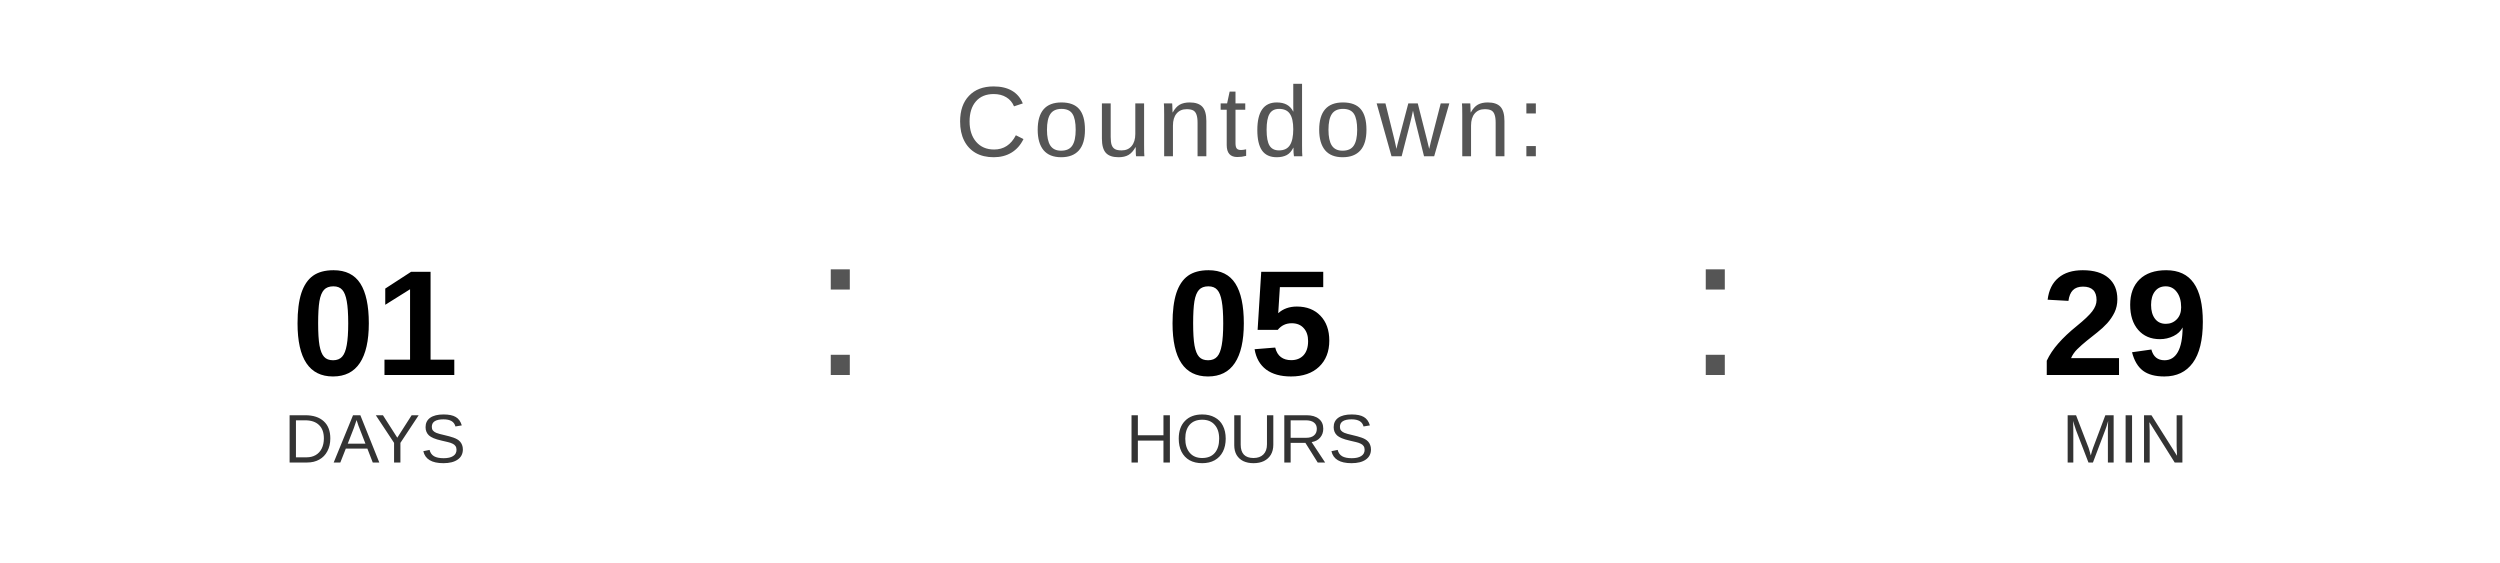
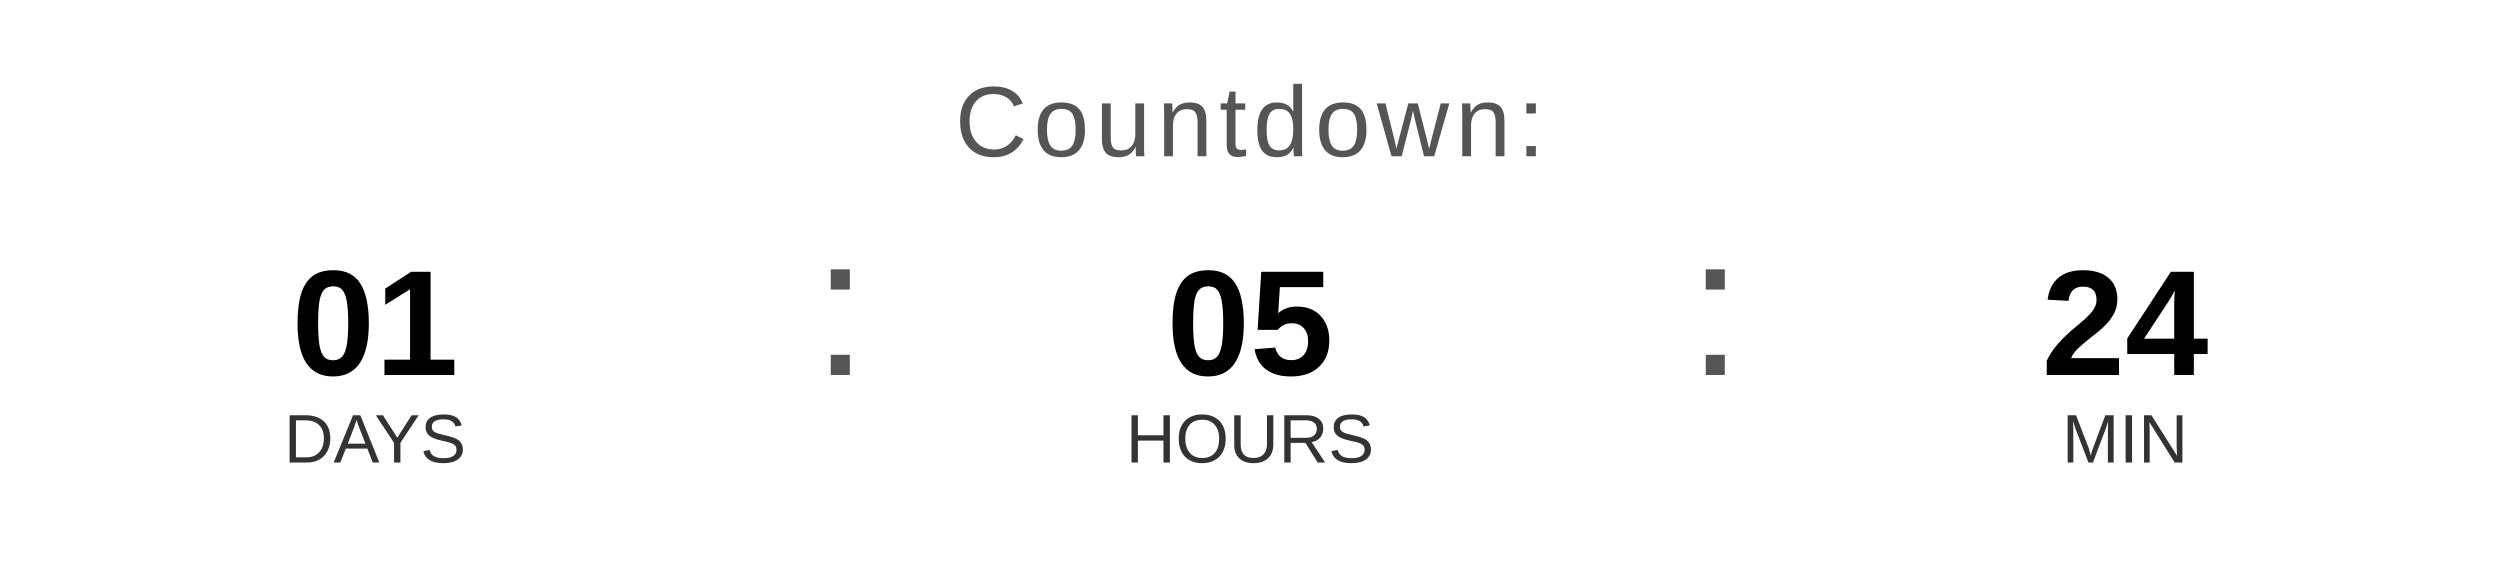
<svg xmlns="http://www.w3.org/2000/svg" width="400" height="90" viewBox="0 0 400 90">
  <text x="200" y="25" font-family="Arial, Helvetica, sans-serif" font-size="16" fill="#555555" text-anchor="middle" letter-spacing="1">
    Countdown:
  </text>
  <text x="60" y="60" font-family="Arial, Helvetica, sans-serif" font-size="24" font-weight="bold" fill="#000000" text-anchor="middle">01</text>
  <text x="60" y="74" font-family="Arial, Helvetica, sans-serif" font-size="11" fill="#333333" text-anchor="middle">DAYS</text>
  <text x="130" y="60" font-family="Arial, sans-serif" font-size="32" fill="#555555">:</text>
  <text x="200" y="60" font-family="Arial, Helvetica, sans-serif" font-size="24" font-weight="bold" fill="#000000" text-anchor="middle">05</text>
  <text x="200" y="74" font-family="Arial, Helvetica, sans-serif" font-size="11" fill="#333333" text-anchor="middle">HOURS</text>
  <text x="270" y="60" font-family="Arial, sans-serif" font-size="32" fill="#555555">:</text>
-   <text x="340" y="60" font-family="Arial, Helvetica, sans-serif" font-size="24" font-weight="bold" fill="#000000" text-anchor="middle">29</text>
+   <text x="340" y="60" font-family="Arial, Helvetica, sans-serif" font-size="24" font-weight="bold" fill="#000000" text-anchor="middle">24</text>
  <text x="340" y="74" font-family="Arial, Helvetica, sans-serif" font-size="11" fill="#333333" text-anchor="middle">MIN</text>
</svg>
